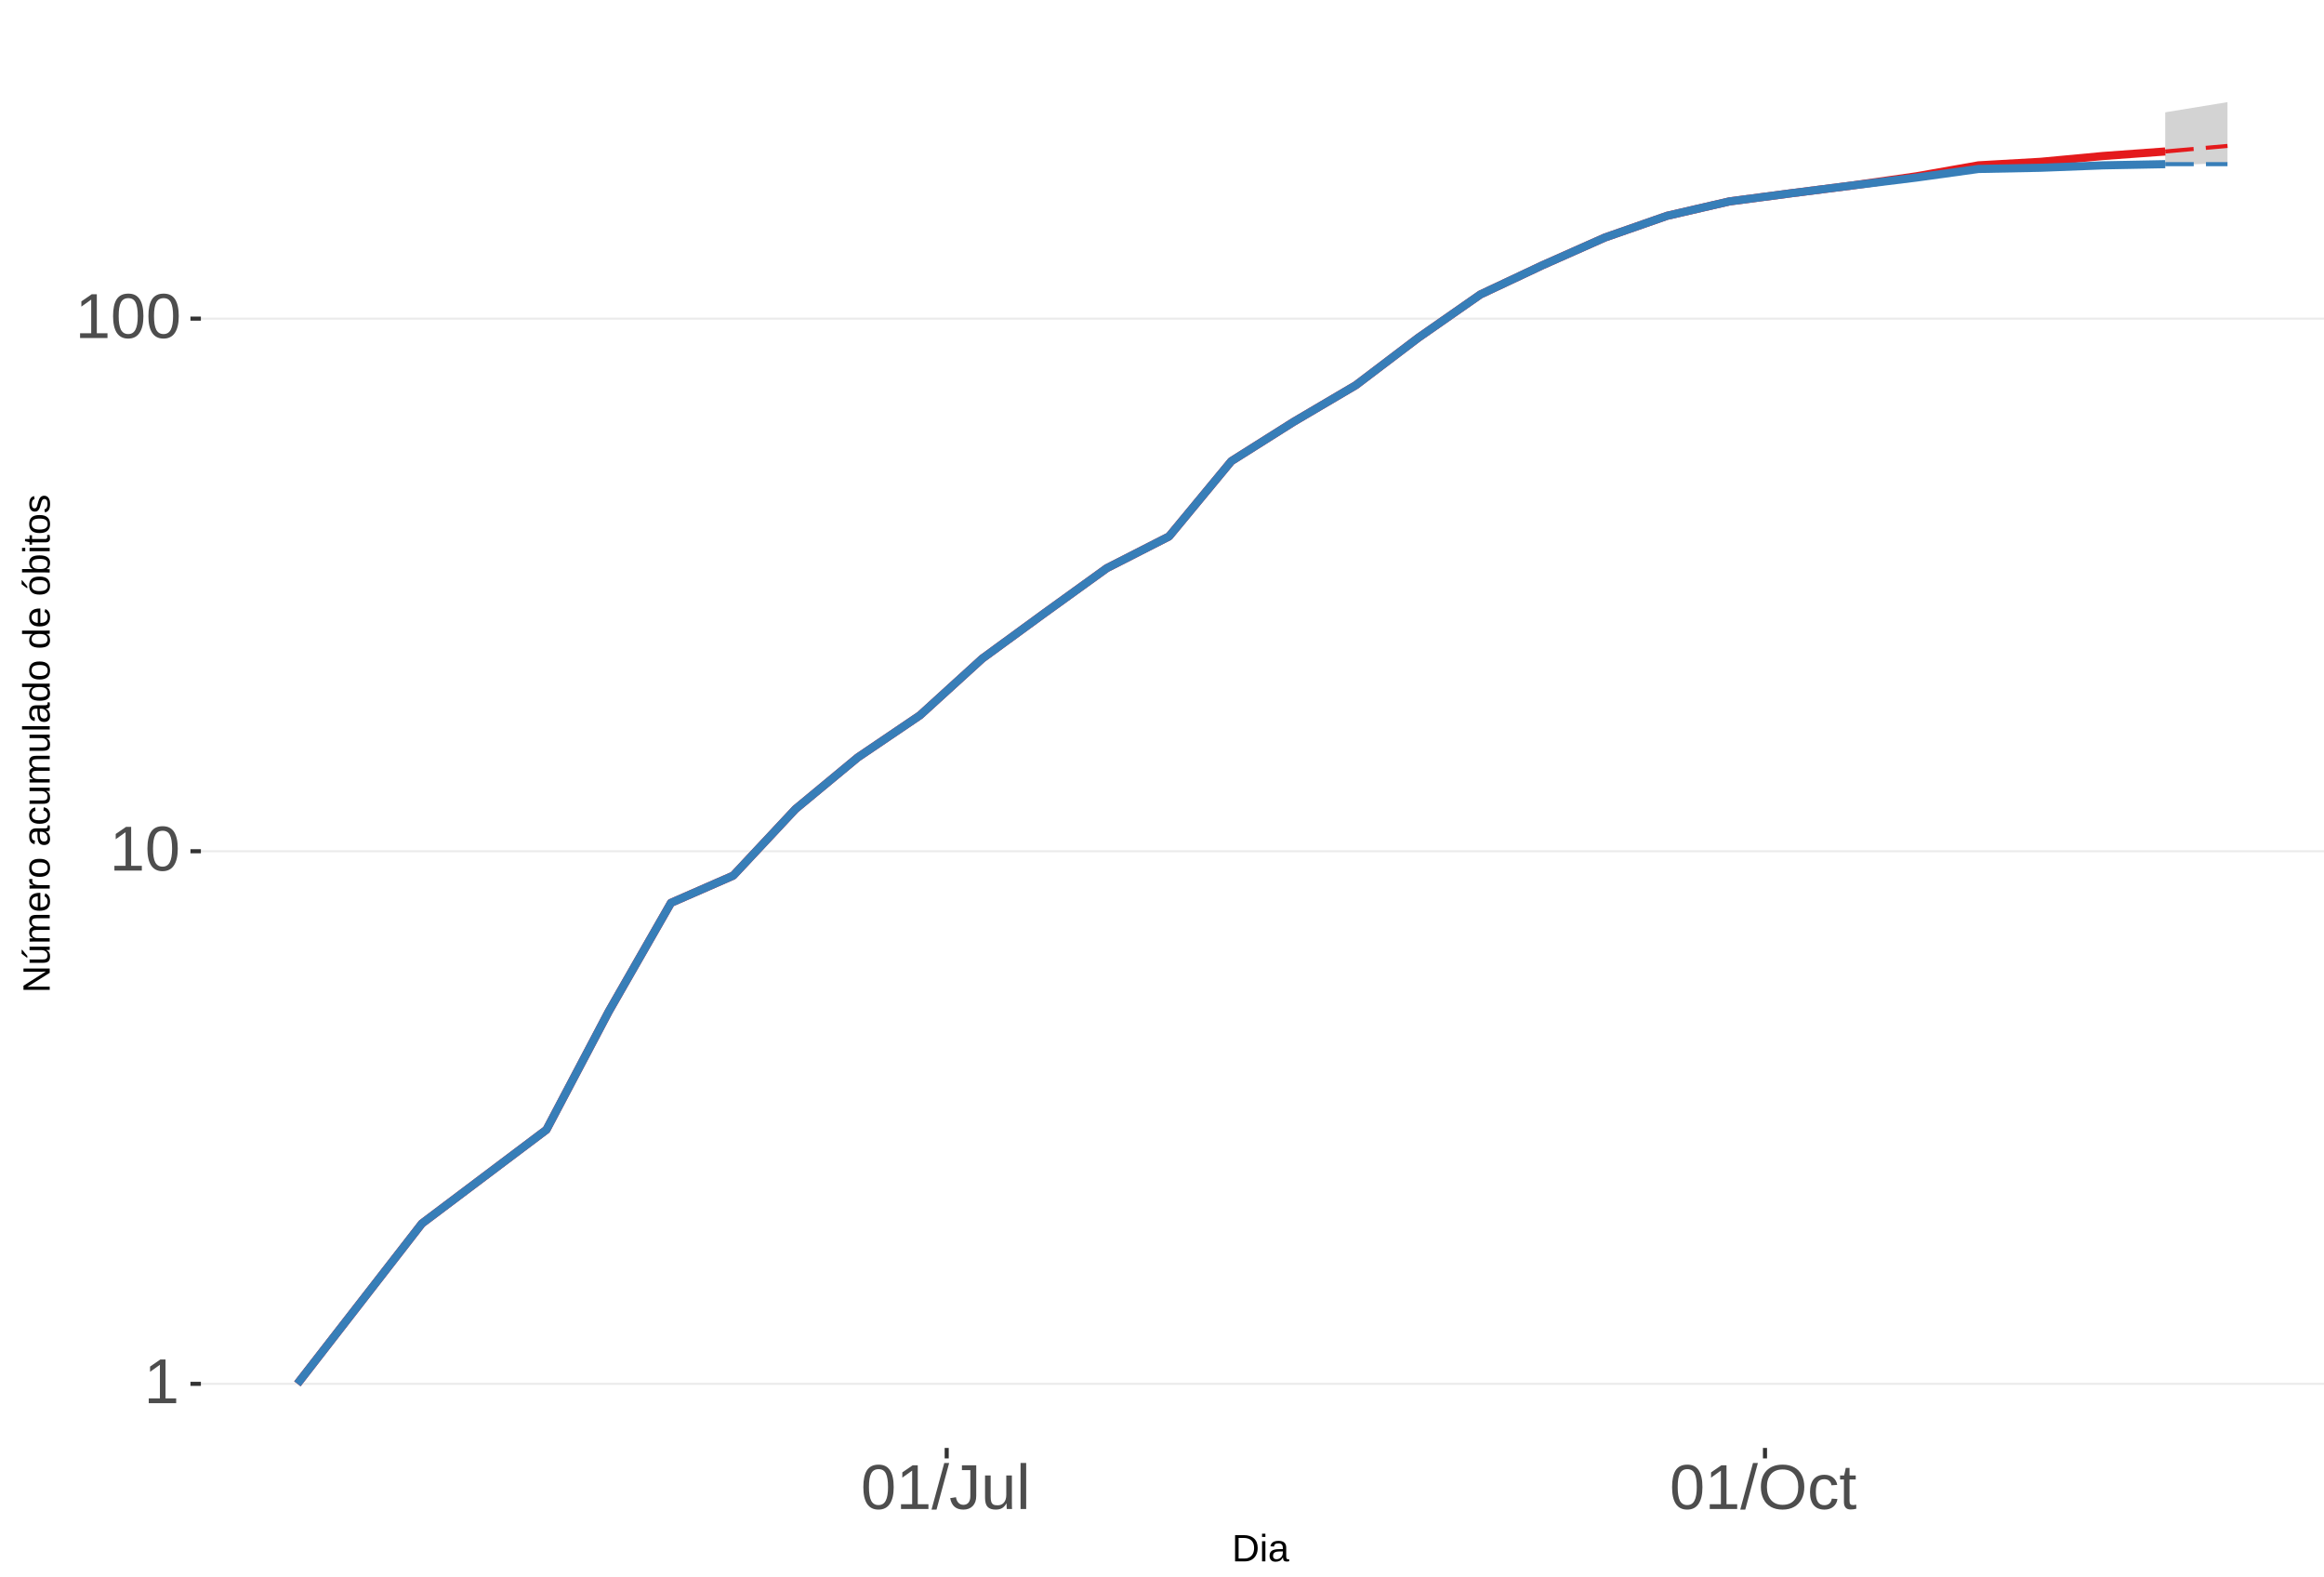
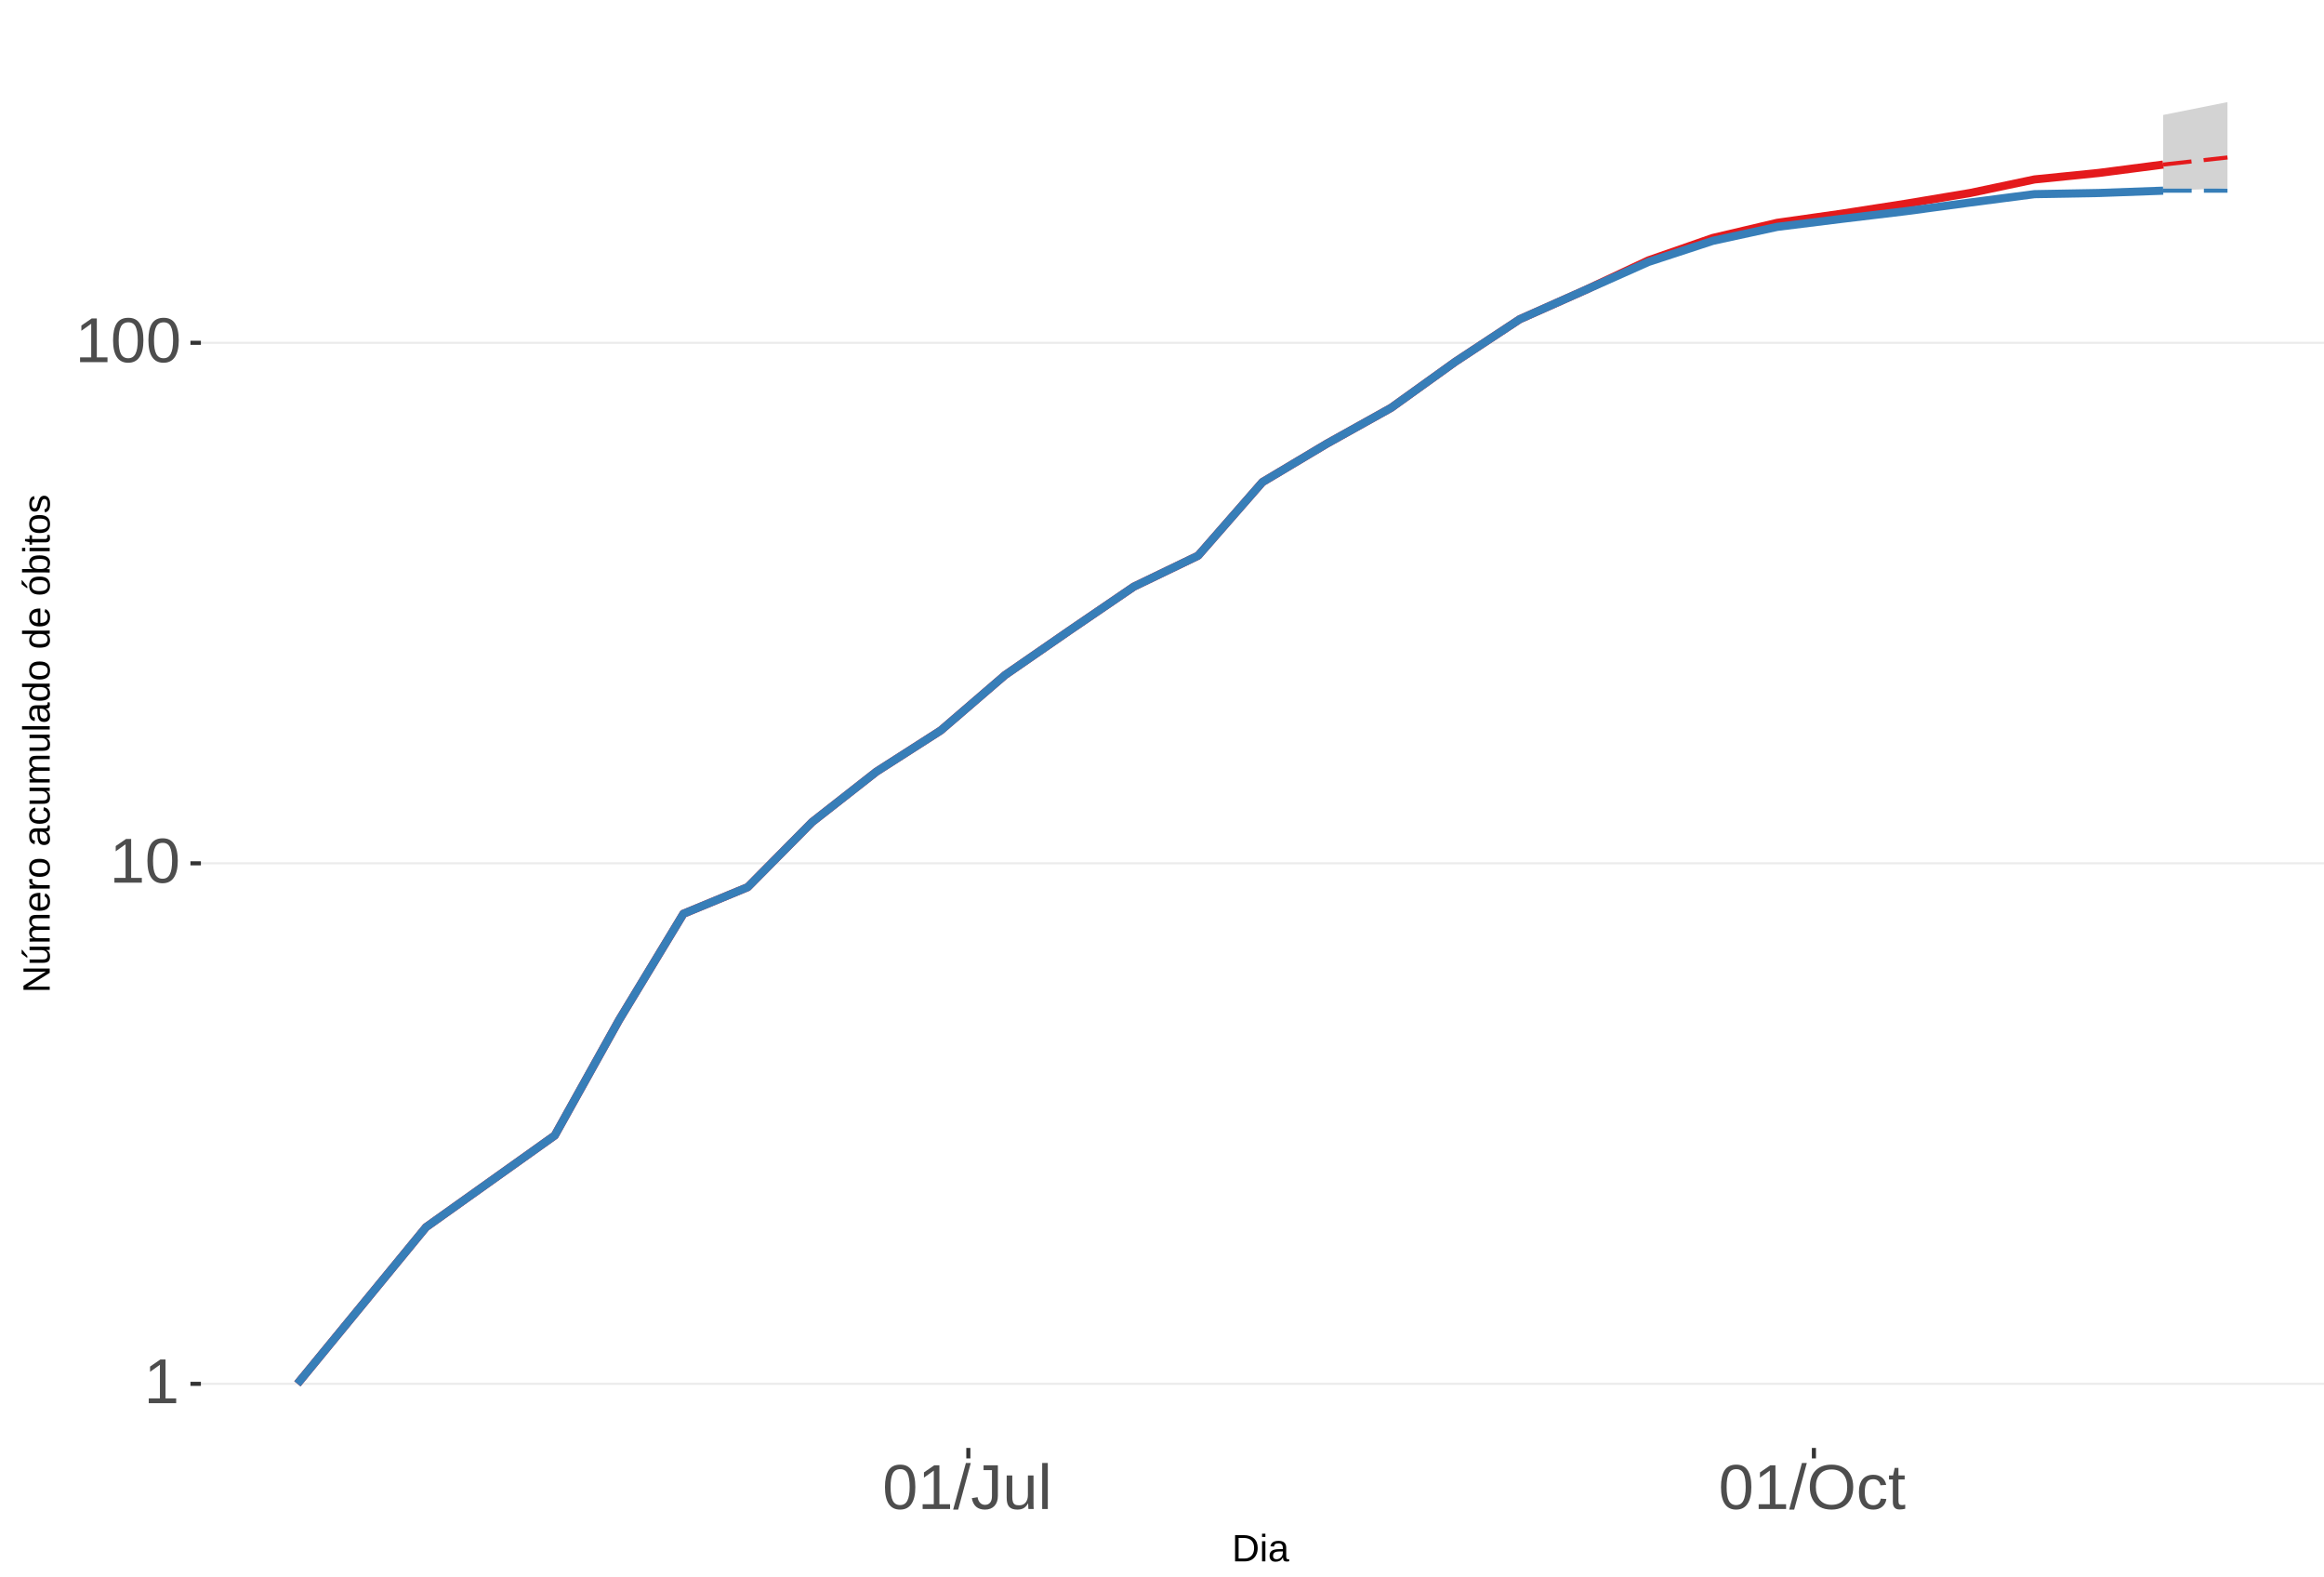
<svg xmlns="http://www.w3.org/2000/svg" xmlns:xlink="http://www.w3.org/1999/xlink" width="609pt" height="413pt" viewBox="0 0 609 413" version="1.1">
  <defs>
    <g>
      <symbol overflow="visible" id="glyph0-0">
        <path style="stroke:none;" d="M 1.672 -11.453 L 10.812 -11.453 L 10.812 0 L 1.672 0 Z M 2.281 -10.844 L 2.281 -0.625 L 10.203 -0.625 L 10.203 -10.844 Z M 2.281 -10.844 " />
      </symbol>
      <symbol overflow="visible" id="glyph0-1">
        <path style="stroke:none;" d="M 1.266 0 L 1.266 -1.25 L 4.188 -1.25 L 4.188 -10.062 L 1.609 -8.219 L 1.609 -9.594 L 4.312 -11.453 L 5.656 -11.453 L 5.656 -1.25 L 8.453 -1.25 L 8.453 0 Z M 1.266 0 " />
      </symbol>
      <symbol overflow="visible" id="glyph0-2">
        <path style="stroke:none;" d="M 8.609 -5.734 C 8.609 -3.816 8.27 -2.352 7.594 -1.344 C 6.926 -0.344 5.93 0.156 4.609 0.156 C 3.297 0.156 2.305 -0.344 1.641 -1.344 C 0.984 -2.344 0.656 -3.805 0.656 -5.734 C 0.656 -7.703 0.973 -9.176 1.609 -10.156 C 2.254 -11.133 3.27 -11.625 4.656 -11.625 C 6.008 -11.625 7.004 -11.129 7.641 -10.141 C 8.285 -9.148 8.609 -7.68 8.609 -5.734 Z M 7.125 -5.734 C 7.125 -7.391 6.93 -8.586 6.547 -9.328 C 6.172 -10.066 5.539 -10.438 4.656 -10.438 C 3.758 -10.438 3.113 -10.07 2.719 -9.344 C 2.32 -8.613 2.125 -7.41 2.125 -5.734 C 2.125 -4.109 2.32 -2.914 2.719 -2.156 C 3.125 -1.406 3.758 -1.031 4.625 -1.031 C 5.488 -1.031 6.117 -1.414 6.516 -2.188 C 6.922 -2.957 7.125 -4.141 7.125 -5.734 Z M 7.125 -5.734 " />
      </symbol>
      <symbol overflow="visible" id="glyph0-3">
        <path style="stroke:none;" d="M 0 0.156 L 3.344 -12.062 L 4.625 -12.062 L 1.312 0.156 Z M 0 0.156 " />
      </symbol>
      <symbol overflow="visible" id="glyph0-4">
        <path style="stroke:none;" d="M 3.719 0.156 C 1.781 0.156 0.629 -0.844 0.266 -2.844 L 1.781 -3.094 C 1.875 -2.469 2.094 -1.977 2.438 -1.625 C 2.781 -1.27 3.207 -1.094 3.719 -1.094 C 4.289 -1.094 4.738 -1.285 5.062 -1.672 C 5.383 -2.066 5.547 -2.641 5.547 -3.391 L 5.547 -10.188 L 3.344 -10.188 L 3.344 -11.453 L 7.094 -11.453 L 7.094 -3.422 C 7.094 -2.305 6.789 -1.43 6.188 -0.797 C 5.582 -0.16 4.758 0.156 3.719 0.156 Z M 3.719 0.156 " />
      </symbol>
      <symbol overflow="visible" id="glyph0-5">
        <path style="stroke:none;" d="M 2.547 -8.797 L 2.547 -3.219 C 2.547 -2.633 2.602 -2.18 2.719 -1.859 C 2.832 -1.547 3.016 -1.316 3.266 -1.172 C 3.516 -1.035 3.883 -0.969 4.375 -0.969 C 5.07 -0.969 5.625 -1.207 6.031 -1.688 C 6.438 -2.176 6.641 -2.848 6.641 -3.703 L 6.641 -8.797 L 8.109 -8.797 L 8.109 -1.875 C 8.109 -0.852 8.125 -0.227 8.156 0 L 6.781 0 C 6.77 -0.031 6.758 -0.102 6.75 -0.219 C 6.75 -0.344 6.742 -0.477 6.734 -0.625 C 6.723 -0.781 6.711 -1.07 6.703 -1.5 L 6.688 -1.5 C 6.352 -0.895 5.961 -0.469 5.516 -0.219 C 5.078 0.031 4.531 0.156 3.875 0.156 C 2.906 0.156 2.195 -0.082 1.75 -0.562 C 1.301 -1.039 1.078 -1.832 1.078 -2.938 L 1.078 -8.797 Z M 2.547 -8.797 " />
      </symbol>
      <symbol overflow="visible" id="glyph0-6">
        <path style="stroke:none;" d="M 1.125 0 L 1.125 -12.062 L 2.594 -12.062 L 2.594 0 Z M 1.125 0 " />
      </symbol>
      <symbol overflow="visible" id="glyph0-7">
        <path style="stroke:none;" d="M 12.156 -5.781 C 12.156 -4.582 11.926 -3.531 11.469 -2.625 C 11.008 -1.727 10.352 -1.039 9.5 -0.562 C 8.645 -0.082 7.633 0.156 6.469 0.156 C 5.289 0.156 4.273 -0.078 3.422 -0.547 C 2.566 -1.023 1.91 -1.719 1.453 -2.625 C 1.004 -3.531 0.781 -4.582 0.781 -5.781 C 0.781 -7.613 1.281 -9.047 2.281 -10.078 C 3.289 -11.109 4.691 -11.625 6.484 -11.625 C 7.648 -11.625 8.66 -11.391 9.516 -10.922 C 10.367 -10.461 11.02 -9.789 11.469 -8.906 C 11.926 -8.031 12.156 -6.988 12.156 -5.781 Z M 10.578 -5.781 C 10.578 -7.207 10.219 -8.328 9.5 -9.141 C 8.789 -9.953 7.785 -10.359 6.484 -10.359 C 5.172 -10.359 4.156 -9.957 3.438 -9.156 C 2.719 -8.352 2.359 -7.227 2.359 -5.781 C 2.359 -4.344 2.719 -3.203 3.438 -2.359 C 4.164 -1.516 5.176 -1.094 6.469 -1.094 C 7.789 -1.094 8.805 -1.5 9.516 -2.312 C 10.223 -3.133 10.578 -4.289 10.578 -5.781 Z M 10.578 -5.781 " />
      </symbol>
      <symbol overflow="visible" id="glyph0-8">
        <path style="stroke:none;" d="M 2.234 -4.438 C 2.234 -3.27 2.414 -2.406 2.781 -1.844 C 3.156 -1.281 3.711 -1 4.453 -1 C 4.973 -1 5.406 -1.141 5.75 -1.422 C 6.102 -1.703 6.32 -2.133 6.406 -2.719 L 7.891 -2.625 C 7.773 -1.77 7.41 -1.094 6.797 -0.594 C 6.191 -0.094 5.426 0.156 4.5 0.156 C 3.27 0.156 2.328 -0.227 1.672 -1 C 1.023 -1.781 0.703 -2.914 0.703 -4.406 C 0.703 -5.883 1.023 -7.016 1.672 -7.797 C 2.328 -8.578 3.266 -8.969 4.484 -8.969 C 5.379 -8.969 6.125 -8.734 6.719 -8.266 C 7.312 -7.797 7.688 -7.148 7.844 -6.328 L 6.328 -6.219 C 6.254 -6.707 6.062 -7.094 5.75 -7.375 C 5.445 -7.664 5.008 -7.812 4.438 -7.812 C 3.664 -7.812 3.102 -7.551 2.75 -7.031 C 2.406 -6.52 2.234 -5.656 2.234 -4.438 Z M 2.234 -4.438 " />
      </symbol>
      <symbol overflow="visible" id="glyph0-9">
        <path style="stroke:none;" d="M 4.5 -0.062 C 4.02 0.062 3.531 0.125 3.031 0.125 C 1.852 0.125 1.266 -0.535 1.266 -1.859 L 1.266 -7.734 L 0.25 -7.734 L 0.25 -8.797 L 1.328 -8.797 L 1.75 -10.766 L 2.734 -10.766 L 2.734 -8.797 L 4.359 -8.797 L 4.359 -7.734 L 2.734 -7.734 L 2.734 -2.172 C 2.734 -1.754 2.801 -1.457 2.938 -1.281 C 3.07 -1.113 3.312 -1.031 3.656 -1.031 C 3.852 -1.031 4.133 -1.066 4.5 -1.141 Z M 4.5 -0.062 " />
      </symbol>
      <symbol overflow="visible" id="glyph1-0">
        <path style="stroke:none;" d="M 1 -6.875 L 6.5 -6.875 L 6.5 0 L 1 0 Z M 1.375 -6.516 L 1.375 -0.375 L 6.125 -0.375 L 6.125 -6.516 Z M 1.375 -6.516 " />
      </symbol>
      <symbol overflow="visible" id="glyph1-1">
        <path style="stroke:none;" d="M 6.75 -3.516 C 6.75 -2.805 6.609 -2.18 6.328 -1.641 C 6.047 -1.109 5.648 -0.703 5.141 -0.422 C 4.641 -0.141 4.055 0 3.391 0 L 0.828 0 L 0.828 -6.875 L 3.094 -6.875 C 4.258 -6.875 5.16 -6.582 5.797 -6 C 6.43 -5.414 6.75 -4.586 6.75 -3.516 Z M 5.812 -3.516 C 5.812 -4.367 5.578 -5.02 5.109 -5.469 C 4.641 -5.914 3.961 -6.141 3.078 -6.141 L 1.75 -6.141 L 1.75 -0.75 L 3.281 -0.75 C 3.789 -0.75 4.234 -0.859 4.609 -1.078 C 4.992 -1.297 5.289 -1.613 5.5 -2.031 C 5.707 -2.445 5.812 -2.941 5.812 -3.516 Z M 5.812 -3.516 " />
      </symbol>
      <symbol overflow="visible" id="glyph1-2">
        <path style="stroke:none;" d="M 0.672 -6.406 L 0.672 -7.25 L 1.547 -7.25 L 1.547 -6.406 Z M 0.672 0 L 0.672 -5.281 L 1.547 -5.281 L 1.547 0 Z M 0.672 0 " />
      </symbol>
      <symbol overflow="visible" id="glyph1-3">
        <path style="stroke:none;" d="M 2.016 0.094 C 1.484 0.094 1.082 -0.047 0.812 -0.328 C 0.551 -0.609 0.422 -0.988 0.422 -1.469 C 0.422 -2.02 0.598 -2.441 0.953 -2.734 C 1.316 -3.023 1.898 -3.18 2.703 -3.203 L 3.891 -3.219 L 3.891 -3.516 C 3.891 -3.941 3.797 -4.25 3.609 -4.438 C 3.43 -4.625 3.148 -4.719 2.766 -4.719 C 2.367 -4.719 2.078 -4.648 1.891 -4.516 C 1.711 -4.379 1.609 -4.164 1.578 -3.875 L 0.656 -3.953 C 0.812 -4.898 1.52 -5.375 2.781 -5.375 C 3.445 -5.375 3.945 -5.223 4.281 -4.922 C 4.613 -4.617 4.781 -4.18 4.781 -3.609 L 4.781 -1.328 C 4.781 -1.066 4.812 -0.867 4.875 -0.734 C 4.945 -0.609 5.082 -0.547 5.281 -0.547 C 5.363 -0.547 5.457 -0.555 5.562 -0.578 L 5.562 -0.031 C 5.344 0.02 5.117 0.047 4.891 0.047 C 4.555 0.047 4.316 -0.035 4.172 -0.203 C 4.023 -0.379 3.941 -0.648 3.922 -1.016 L 3.891 -1.016 C 3.672 -0.609 3.41 -0.32 3.109 -0.156 C 2.805 0.008 2.441 0.094 2.016 0.094 Z M 2.219 -0.562 C 2.539 -0.562 2.828 -0.633 3.078 -0.781 C 3.328 -0.926 3.523 -1.125 3.672 -1.375 C 3.816 -1.633 3.891 -1.898 3.891 -2.172 L 3.891 -2.609 L 2.938 -2.594 C 2.52 -2.582 2.203 -2.535 1.984 -2.453 C 1.773 -2.379 1.613 -2.258 1.5 -2.094 C 1.383 -1.938 1.328 -1.723 1.328 -1.453 C 1.328 -1.172 1.406 -0.953 1.562 -0.797 C 1.719 -0.641 1.938 -0.562 2.219 -0.562 Z M 2.219 -0.562 " />
      </symbol>
      <symbol overflow="visible" id="glyph2-0">
        <path style="stroke:none;" d="M -6.875 -1 L -6.875 -6.5 L 0 -6.5 L 0 -1 Z M -6.516 -1.375 L -0.375 -1.375 L -0.375 -6.125 L -6.516 -6.125 Z M -6.516 -1.375 " />
      </symbol>
      <symbol overflow="visible" id="glyph2-1">
        <path style="stroke:none;" d="M 0 -5.281 L -5.859 -1.609 L -5.391 -1.625 L -4.578 -1.656 L 0 -1.656 L 0 -0.828 L -6.875 -0.828 L -6.875 -1.906 L -0.984 -5.625 C -1.617 -5.582 -2.082 -5.562 -2.375 -5.562 L -6.875 -5.562 L -6.875 -6.406 L 0 -6.406 Z M 0 -5.281 " />
      </symbol>
      <symbol overflow="visible" id="glyph2-2">
        <path style="stroke:none;" d="M -5.281 -1.562 L -1.938 -1.562 C -1.582 -1.562 -1.305 -1.594 -1.109 -1.656 C -0.922 -1.727 -0.785 -1.836 -0.703 -1.984 C -0.617 -2.141 -0.578 -2.363 -0.578 -2.656 C -0.578 -3.07 -0.723 -3.398 -1.016 -3.641 C -1.305 -3.891 -1.707 -4.016 -2.219 -4.016 L -5.281 -4.016 L -5.281 -4.906 L -1.125 -4.906 C -0.508 -4.906 -0.133 -4.91 0 -4.922 L 0 -4.094 C -0.02 -4.094 -0.062 -4.086 -0.125 -4.078 C -0.195 -4.078 -0.281 -4.07 -0.375 -4.062 C -0.469 -4.062 -0.645 -4.062 -0.906 -4.062 L -0.906 -4.047 C -0.539 -3.848 -0.281 -3.613 -0.125 -3.344 C 0.02 -3.082 0.094 -2.754 0.094 -2.359 C 0.094 -1.773 -0.047 -1.348 -0.328 -1.078 C -0.617 -0.816 -1.098 -0.688 -1.766 -0.688 L -5.281 -0.688 Z M -5.859 -2.031 L -5.969 -2.031 L -7.359 -3.078 L -7.359 -4.094 L -7.219 -4.094 L -5.859 -2.484 Z M -5.859 -2.031 " />
      </symbol>
      <symbol overflow="visible" id="glyph2-3">
        <path style="stroke:none;" d="M 0 -3.75 L -3.344 -3.75 C -3.852 -3.75 -4.207 -3.676 -4.406 -3.531 C -4.602 -3.395 -4.703 -3.145 -4.703 -2.781 C -4.703 -2.406 -4.555 -2.109 -4.266 -1.891 C -3.984 -1.672 -3.582 -1.562 -3.062 -1.562 L 0 -1.562 L 0 -0.688 L -4.156 -0.688 C -4.77 -0.688 -5.145 -0.68 -5.281 -0.672 L -5.281 -1.5 C -5.27 -1.5 -5.227 -1.5 -5.156 -1.5 C -5.082 -1.508 -5 -1.516 -4.906 -1.516 C -4.812 -1.523 -4.633 -1.531 -4.375 -1.531 L -4.375 -1.547 C -4.75 -1.734 -5.008 -1.945 -5.156 -2.188 C -5.301 -2.438 -5.375 -2.738 -5.375 -3.094 C -5.375 -3.488 -5.297 -3.801 -5.141 -4.031 C -4.984 -4.27 -4.727 -4.438 -4.375 -4.531 L -4.375 -4.547 C -4.727 -4.723 -4.984 -4.941 -5.141 -5.203 C -5.297 -5.461 -5.375 -5.773 -5.375 -6.141 C -5.375 -6.672 -5.227 -7.055 -4.938 -7.297 C -4.656 -7.547 -4.18 -7.672 -3.516 -7.672 L 0 -7.672 L 0 -6.797 L -3.344 -6.797 C -3.852 -6.797 -4.207 -6.723 -4.406 -6.578 C -4.602 -6.441 -4.703 -6.191 -4.703 -5.828 C -4.703 -5.453 -4.555 -5.156 -4.266 -4.938 C -3.984 -4.727 -3.582 -4.625 -3.062 -4.625 L 0 -4.625 Z M 0 -3.75 " />
      </symbol>
      <symbol overflow="visible" id="glyph2-4">
        <path style="stroke:none;" d="M -2.453 -1.344 C -1.848 -1.344 -1.379 -1.469 -1.047 -1.719 C -0.723 -1.969 -0.562 -2.336 -0.562 -2.828 C -0.562 -3.203 -0.633 -3.504 -0.781 -3.734 C -0.938 -3.961 -1.133 -4.117 -1.375 -4.203 L -1.156 -4.969 C -0.32 -4.656 0.094 -3.941 0.094 -2.828 C 0.094 -2.047 -0.133 -1.445 -0.594 -1.031 C -1.062 -0.625 -1.754 -0.422 -2.672 -0.422 C -3.547 -0.422 -4.211 -0.625 -4.672 -1.031 C -5.141 -1.445 -5.375 -2.031 -5.375 -2.781 C -5.375 -4.344 -4.441 -5.125 -2.578 -5.125 L -2.453 -5.125 Z M -3.125 -4.203 C -3.688 -4.16 -4.094 -4.02 -4.344 -3.781 C -4.602 -3.551 -4.734 -3.219 -4.734 -2.781 C -4.734 -2.352 -4.586 -2.016 -4.297 -1.766 C -4.016 -1.516 -3.625 -1.379 -3.125 -1.359 Z M -3.125 -4.203 " />
      </symbol>
      <symbol overflow="visible" id="glyph2-5">
        <path style="stroke:none;" d="M 0 -0.688 L -4.047 -0.688 C -4.422 -0.688 -4.832 -0.68 -5.281 -0.672 L -5.281 -1.5 C -4.688 -1.52 -4.328 -1.531 -4.203 -1.531 L -4.203 -1.547 C -4.66 -1.691 -4.969 -1.852 -5.125 -2.031 C -5.289 -2.219 -5.375 -2.477 -5.375 -2.812 C -5.375 -2.926 -5.359 -3.047 -5.328 -3.172 L -4.531 -3.172 C -4.562 -3.047 -4.578 -2.891 -4.578 -2.703 C -4.578 -2.336 -4.422 -2.055 -4.109 -1.859 C -3.797 -1.672 -3.344 -1.578 -2.75 -1.578 L 0 -1.578 Z M 0 -0.688 " />
      </symbol>
      <symbol overflow="visible" id="glyph2-6">
        <path style="stroke:none;" d="M -2.641 -5.141 C -1.723 -5.141 -1.035 -4.938 -0.578 -4.531 C -0.129 -4.125 0.094 -3.535 0.094 -2.766 C 0.094 -1.992 -0.141 -1.41 -0.609 -1.016 C -1.078 -0.617 -1.754 -0.422 -2.641 -0.422 C -4.461 -0.422 -5.375 -1.207 -5.375 -2.781 C -5.375 -3.594 -5.148 -4.188 -4.703 -4.562 C -4.266 -4.945 -3.578 -5.141 -2.641 -5.141 Z M -2.641 -4.219 C -3.367 -4.219 -3.898 -4.109 -4.234 -3.891 C -4.566 -3.672 -4.734 -3.305 -4.734 -2.797 C -4.734 -2.285 -4.562 -1.914 -4.219 -1.688 C -3.883 -1.457 -3.359 -1.344 -2.641 -1.344 C -1.953 -1.344 -1.43 -1.453 -1.078 -1.672 C -0.723 -1.898 -0.547 -2.258 -0.547 -2.75 C -0.547 -3.281 -0.711 -3.656 -1.047 -3.875 C -1.391 -4.102 -1.922 -4.219 -2.641 -4.219 Z M -2.641 -4.219 " />
      </symbol>
      <symbol overflow="visible" id="glyph2-7">
        <path style="stroke:none;" d="" />
      </symbol>
      <symbol overflow="visible" id="glyph2-8">
        <path style="stroke:none;" d="M 0.094 -2.016 C 0.094 -1.484 -0.047 -1.082 -0.328 -0.812 C -0.609 -0.551 -0.988 -0.422 -1.469 -0.422 C -2.02 -0.422 -2.441 -0.598 -2.734 -0.953 C -3.023 -1.316 -3.18 -1.898 -3.203 -2.703 L -3.219 -3.891 L -3.516 -3.891 C -3.941 -3.891 -4.25 -3.797 -4.438 -3.609 C -4.625 -3.43 -4.719 -3.148 -4.719 -2.766 C -4.719 -2.367 -4.648 -2.078 -4.516 -1.891 C -4.379 -1.711 -4.164 -1.609 -3.875 -1.578 L -3.953 -0.656 C -4.898 -0.812 -5.375 -1.52 -5.375 -2.781 C -5.375 -3.445 -5.223 -3.945 -4.922 -4.281 C -4.617 -4.613 -4.18 -4.781 -3.609 -4.781 L -1.328 -4.781 C -1.066 -4.781 -0.867 -4.812 -0.734 -4.875 C -0.609 -4.945 -0.547 -5.082 -0.547 -5.281 C -0.547 -5.363 -0.555 -5.457 -0.578 -5.562 L -0.031 -5.562 C 0.02 -5.344 0.047 -5.117 0.047 -4.891 C 0.047 -4.555 -0.035 -4.316 -0.203 -4.172 C -0.379 -4.023 -0.648 -3.941 -1.016 -3.922 L -1.016 -3.891 C -0.609 -3.672 -0.32 -3.41 -0.156 -3.109 C 0.008 -2.805 0.094 -2.441 0.094 -2.016 Z M -0.562 -2.219 C -0.562 -2.539 -0.633 -2.828 -0.781 -3.078 C -0.926 -3.328 -1.125 -3.523 -1.375 -3.672 C -1.633 -3.816 -1.898 -3.891 -2.172 -3.891 L -2.609 -3.891 L -2.594 -2.938 C -2.582 -2.52 -2.535 -2.203 -2.453 -1.984 C -2.379 -1.773 -2.258 -1.613 -2.094 -1.5 C -1.938 -1.383 -1.723 -1.328 -1.453 -1.328 C -1.172 -1.328 -0.953 -1.406 -0.797 -1.562 C -0.641 -1.719 -0.562 -1.938 -0.562 -2.219 Z M -0.562 -2.219 " />
      </symbol>
      <symbol overflow="visible" id="glyph2-9">
        <path style="stroke:none;" d="M -2.672 -1.344 C -1.961 -1.344 -1.438 -1.453 -1.094 -1.672 C -0.758 -1.891 -0.594 -2.223 -0.594 -2.672 C -0.594 -2.984 -0.676 -3.242 -0.844 -3.453 C -1.02 -3.672 -1.281 -3.801 -1.625 -3.844 L -1.578 -4.734 C -1.066 -4.672 -0.66 -4.457 -0.359 -4.094 C -0.055 -3.727 0.094 -3.266 0.094 -2.703 C 0.094 -1.961 -0.133 -1.395 -0.594 -1 C -1.062 -0.613 -1.742 -0.422 -2.641 -0.422 C -3.535 -0.422 -4.211 -0.613 -4.672 -1 C -5.141 -1.395 -5.375 -1.957 -5.375 -2.688 C -5.375 -3.227 -5.234 -3.676 -4.953 -4.031 C -4.68 -4.395 -4.297 -4.617 -3.797 -4.703 L -3.734 -3.797 C -4.023 -3.754 -4.254 -3.641 -4.422 -3.453 C -4.598 -3.266 -4.688 -3.004 -4.688 -2.672 C -4.688 -2.203 -4.531 -1.863 -4.219 -1.656 C -3.914 -1.445 -3.398 -1.344 -2.672 -1.344 Z M -2.672 -1.344 " />
      </symbol>
      <symbol overflow="visible" id="glyph2-10">
        <path style="stroke:none;" d="M -5.281 -1.531 L -1.938 -1.531 C -1.582 -1.531 -1.305 -1.562 -1.109 -1.625 C -0.922 -1.695 -0.785 -1.805 -0.703 -1.953 C -0.617 -2.109 -0.578 -2.332 -0.578 -2.625 C -0.578 -3.039 -0.723 -3.367 -1.016 -3.609 C -1.305 -3.859 -1.707 -3.984 -2.219 -3.984 L -5.281 -3.984 L -5.281 -4.875 L -1.125 -4.875 C -0.508 -4.875 -0.133 -4.879 0 -4.891 L 0 -4.062 C -0.02 -4.062 -0.062 -4.055 -0.125 -4.047 C -0.195 -4.047 -0.281 -4.039 -0.375 -4.031 C -0.469 -4.031 -0.645 -4.031 -0.906 -4.031 L -0.906 -4.016 C -0.539 -3.816 -0.281 -3.582 -0.125 -3.312 C 0.02 -3.051 0.094 -2.723 0.094 -2.328 C 0.094 -1.742 -0.047 -1.316 -0.328 -1.047 C -0.617 -0.785 -1.098 -0.656 -1.766 -0.656 L -5.281 -0.656 Z M -5.281 -1.531 " />
      </symbol>
      <symbol overflow="visible" id="glyph2-11">
        <path style="stroke:none;" d="M 0 -0.672 L -7.25 -0.672 L -7.25 -1.547 L 0 -1.547 Z M 0 -0.672 " />
      </symbol>
      <symbol overflow="visible" id="glyph2-12">
        <path style="stroke:none;" d="M -0.844 -4.016 C -0.508 -3.848 -0.27 -3.629 -0.125 -3.359 C 0.02 -3.086 0.094 -2.754 0.094 -2.359 C 0.094 -1.691 -0.129 -1.203 -0.578 -0.891 C -1.023 -0.578 -1.707 -0.422 -2.625 -0.422 C -4.457 -0.422 -5.375 -1.066 -5.375 -2.359 C -5.375 -2.766 -5.301 -3.098 -5.156 -3.359 C -5.008 -3.629 -4.781 -3.848 -4.469 -4.016 L -7.25 -4.016 L -7.25 -4.891 L -1.094 -4.891 C -0.539 -4.891 -0.176 -4.898 0 -4.922 L 0 -4.078 C -0.051 -4.066 -0.172 -4.055 -0.359 -4.047 C -0.547 -4.035 -0.707 -4.031 -0.844 -4.031 Z M -2.641 -1.344 C -1.898 -1.344 -1.367 -1.438 -1.047 -1.625 C -0.734 -1.82 -0.578 -2.145 -0.578 -2.594 C -0.578 -3.082 -0.75 -3.441 -1.094 -3.672 C -1.438 -3.898 -1.973 -4.016 -2.703 -4.016 C -3.398 -4.016 -3.91 -3.898 -4.234 -3.672 C -4.566 -3.441 -4.734 -3.082 -4.734 -2.594 C -4.734 -2.156 -4.566 -1.836 -4.234 -1.641 C -3.91 -1.441 -3.379 -1.344 -2.641 -1.344 Z M -2.641 -1.344 " />
      </symbol>
      <symbol overflow="visible" id="glyph2-13">
        <path style="stroke:none;" d="M -2.641 -5.141 C -1.723 -5.141 -1.035 -4.938 -0.578 -4.531 C -0.129 -4.125 0.094 -3.535 0.094 -2.766 C 0.094 -1.992 -0.141 -1.41 -0.609 -1.016 C -1.078 -0.617 -1.754 -0.422 -2.641 -0.422 C -4.461 -0.422 -5.375 -1.207 -5.375 -2.781 C -5.375 -3.594 -5.148 -4.188 -4.703 -4.562 C -4.266 -4.945 -3.578 -5.141 -2.641 -5.141 Z M -2.641 -4.219 C -3.367 -4.219 -3.898 -4.109 -4.234 -3.891 C -4.566 -3.672 -4.734 -3.305 -4.734 -2.797 C -4.734 -2.285 -4.562 -1.914 -4.219 -1.688 C -3.883 -1.457 -3.359 -1.344 -2.641 -1.344 C -1.953 -1.344 -1.43 -1.453 -1.078 -1.672 C -0.723 -1.898 -0.547 -2.258 -0.547 -2.75 C -0.547 -3.281 -0.711 -3.656 -1.047 -3.875 C -1.391 -4.102 -1.922 -4.219 -2.641 -4.219 Z M -5.859 -2.109 L -5.969 -2.109 L -7.359 -3.156 L -7.359 -4.172 L -7.219 -4.172 L -5.859 -2.562 Z M -5.859 -2.109 " />
      </symbol>
      <symbol overflow="visible" id="glyph2-14">
        <path style="stroke:none;" d="M -2.672 -5.141 C -0.828 -5.141 0.094 -4.492 0.094 -3.203 C 0.094 -2.797 0.02 -2.457 -0.125 -2.188 C -0.27 -1.926 -0.504 -1.711 -0.828 -1.547 C -0.723 -1.547 -0.566 -1.535 -0.359 -1.516 C -0.148 -1.504 -0.031 -1.5 0 -1.5 L 0 -0.641 C -0.176 -0.66 -0.539 -0.672 -1.094 -0.672 L -7.25 -0.672 L -7.25 -1.547 L -5.188 -1.547 C -4.969 -1.547 -4.719 -1.539 -4.438 -1.531 L -4.438 -1.547 C -4.77 -1.711 -5.008 -1.93 -5.156 -2.203 C -5.301 -2.473 -5.375 -2.805 -5.375 -3.203 C -5.375 -3.867 -5.148 -4.359 -4.703 -4.672 C -4.254 -4.984 -3.578 -5.141 -2.672 -5.141 Z M -2.641 -4.219 C -3.379 -4.219 -3.906 -4.117 -4.219 -3.922 C -4.539 -3.734 -4.703 -3.414 -4.703 -2.969 C -4.703 -2.477 -4.531 -2.117 -4.188 -1.891 C -3.852 -1.66 -3.316 -1.547 -2.578 -1.547 C -1.891 -1.547 -1.379 -1.656 -1.047 -1.875 C -0.711 -2.102 -0.547 -2.469 -0.547 -2.969 C -0.547 -3.406 -0.707 -3.723 -1.031 -3.922 C -1.363 -4.117 -1.898 -4.219 -2.641 -4.219 Z M -2.641 -4.219 " />
      </symbol>
      <symbol overflow="visible" id="glyph2-15">
        <path style="stroke:none;" d="M -6.406 -0.672 L -7.25 -0.672 L -7.25 -1.547 L -6.406 -1.547 Z M 0 -0.672 L -5.281 -0.672 L -5.281 -1.547 L 0 -1.547 Z M 0 -0.672 " />
      </symbol>
      <symbol overflow="visible" id="glyph2-16">
        <path style="stroke:none;" d="M -0.047 -2.703 C 0.035 -2.41 0.078 -2.113 0.078 -1.812 C 0.078 -1.113 -0.32 -0.766 -1.125 -0.766 L -4.641 -0.766 L -4.641 -0.156 L -5.281 -0.156 L -5.281 -0.797 L -6.469 -1.062 L -6.469 -1.641 L -5.281 -1.641 L -5.281 -2.625 L -4.641 -2.625 L -4.641 -1.641 L -1.312 -1.641 C -1.051 -1.641 -0.867 -1.68 -0.766 -1.766 C -0.672 -1.848 -0.625 -1.992 -0.625 -2.203 C -0.625 -2.316 -0.645 -2.484 -0.688 -2.703 Z M -0.047 -2.703 " />
      </symbol>
      <symbol overflow="visible" id="glyph2-17">
        <path style="stroke:none;" d="M -1.453 -4.641 C -0.961 -4.641 -0.582 -4.453 -0.312 -4.078 C -0.039 -3.703 0.094 -3.176 0.094 -2.5 C 0.094 -1.844 -0.008 -1.332 -0.219 -0.969 C -0.438 -0.613 -0.773 -0.383 -1.234 -0.281 L -1.391 -1.062 C -1.109 -1.133 -0.898 -1.285 -0.766 -1.516 C -0.641 -1.754 -0.578 -2.082 -0.578 -2.5 C -0.578 -2.945 -0.645 -3.27 -0.781 -3.469 C -0.914 -3.676 -1.117 -3.781 -1.391 -3.781 C -1.598 -3.781 -1.766 -3.707 -1.891 -3.562 C -2.023 -3.426 -2.133 -3.195 -2.219 -2.875 L -2.391 -2.25 C -2.516 -1.738 -2.641 -1.375 -2.766 -1.156 C -2.891 -0.945 -3.039 -0.781 -3.219 -0.656 C -3.406 -0.539 -3.629 -0.484 -3.891 -0.484 C -4.367 -0.484 -4.734 -0.656 -4.984 -1 C -5.234 -1.344 -5.359 -1.844 -5.359 -2.5 C -5.359 -3.082 -5.254 -3.547 -5.047 -3.891 C -4.848 -4.234 -4.523 -4.453 -4.078 -4.547 L -3.969 -3.75 C -4.207 -3.707 -4.391 -3.578 -4.516 -3.359 C -4.641 -3.148 -4.703 -2.863 -4.703 -2.5 C -4.703 -2.102 -4.641 -1.812 -4.516 -1.625 C -4.398 -1.438 -4.219 -1.344 -3.969 -1.344 C -3.82 -1.344 -3.695 -1.379 -3.594 -1.453 C -3.5 -1.535 -3.414 -1.648 -3.344 -1.797 C -3.281 -1.953 -3.191 -2.281 -3.078 -2.781 C -2.953 -3.238 -2.836 -3.57 -2.734 -3.781 C -2.641 -3.988 -2.531 -4.148 -2.406 -4.266 C -2.289 -4.379 -2.156 -4.469 -2 -4.531 C -1.844 -4.602 -1.66 -4.641 -1.453 -4.641 Z M -1.453 -4.641 " />
      </symbol>
    </g>
    <clipPath id="clip1">
      <path d="M 52.645 9.961 L 609 9.961 L 609 379.328 L 52.645 379.328 Z M 52.645 9.961 " />
    </clipPath>
    <clipPath id="clip2">
      <path d="M 52.645 362 L 609 362 L 609 363 L 52.645 363 Z M 52.645 362 " />
    </clipPath>
    <clipPath id="clip3">
-       <path d="M 52.645 222 L 609 222 L 609 224 L 52.645 224 Z M 52.645 222 " />
+       <path d="M 52.645 225 L 609 225 L 609 227 L 52.645 227 Z M 52.645 225 " />
    </clipPath>
    <clipPath id="clip4">
-       <path d="M 52.645 83 L 609 83 L 609 84 L 52.645 84 Z M 52.645 83 " />
+       <path d="M 52.645 89 L 609 89 L 609 91 L 52.645 91 Z M 52.645 89 " />
    </clipPath>
  </defs>
  <g id="surface250">
    <rect x="0" y="0" width="609" height="413" style="fill:rgb(100%,100%,100%);fill-opacity:1;stroke:none;" />
    <rect x="0" y="0" width="609" height="413" style="fill:rgb(100%,100%,100%);fill-opacity:1;stroke:none;" />
    <path style="fill:none;stroke-width:1.067;stroke-linecap:round;stroke-linejoin:round;stroke:rgb(100%,100%,100%);stroke-opacity:1;stroke-miterlimit:10;" d="M 0 413 L 609 413 L 609 0 L 0 0 Z M 0 413 " />
    <g clip-path="url(#clip1)" clip-rule="nonzero">
      <path style=" stroke:none;fill-rule:nonzero;fill:rgb(100%,100%,100%);fill-opacity:1;" d="M 52.645 379.328 L 609 379.328 L 609 9.961 L 52.645 9.961 Z M 52.645 379.328 " />
    </g>
    <g clip-path="url(#clip2)" clip-rule="nonzero">
      <path style="fill:none;stroke-width:0.533;stroke-linecap:butt;stroke-linejoin:round;stroke:rgb(92.157%,92.157%,92.157%);stroke-opacity:1;stroke-miterlimit:10;" d="M 52.645 362.539 L 609 362.539 " />
    </g>
    <g clip-path="url(#clip3)" clip-rule="nonzero">
-       <path style="fill:none;stroke-width:0.533;stroke-linecap:butt;stroke-linejoin:round;stroke:rgb(92.157%,92.157%,92.157%);stroke-opacity:1;stroke-miterlimit:10;" d="M 52.645 223.008 L 609 223.008 " />
+       <path style="fill:none;stroke-width:0.533;stroke-linecap:butt;stroke-linejoin:round;stroke:rgb(92.157%,92.157%,92.157%);stroke-opacity:1;stroke-miterlimit:10;" d="M 52.645 226.172 L 609 226.172 " />
    </g>
    <g clip-path="url(#clip4)" clip-rule="nonzero">
-       <path style="fill:none;stroke-width:0.533;stroke-linecap:butt;stroke-linejoin:round;stroke:rgb(92.157%,92.157%,92.157%);stroke-opacity:1;stroke-miterlimit:10;" d="M 52.645 83.477 L 609 83.477 " />
-     </g>
-     <path style=" stroke:none;fill-rule:nonzero;fill:rgb(82.745%,82.745%,82.745%);fill-opacity:1;" d="M 567.395 29.426 L 583.711 26.754 L 583.711 42.699 L 567.395 43.32 Z M 567.395 29.426 " />
-     <path style="fill:none;stroke-width:2.134;stroke-linecap:butt;stroke-linejoin:round;stroke:rgb(89.412%,10.196%,10.98%);stroke-opacity:1;stroke-miterlimit:10;" d="M 77.934 362.539 L 110.566 320.535 L 143.195 295.965 L 159.512 265.012 L 175.828 236.531 L 192.141 229.395 L 208.457 211.961 L 224.773 198.438 L 241.086 187.391 L 257.402 172.535 L 273.719 160.617 L 290.035 148.852 L 306.348 140.535 L 322.664 120.816 L 338.98 110.52 L 355.297 100.91 L 371.609 88.531 L 387.926 77.152 L 404.242 69.473 L 420.559 62.227 L 436.871 56.531 L 453.188 52.766 L 469.504 50.613 L 485.82 48.535 L 502.133 46.199 L 518.449 43.32 L 534.766 42.391 L 551.082 40.871 L 567.395 39.684 " />
-     <path style="fill:none;stroke-width:1.067;stroke-linecap:butt;stroke-linejoin:round;stroke:rgb(89.412%,10.196%,10.98%);stroke-opacity:1;stroke-dasharray:7.469,3.201;stroke-miterlimit:10;" d="M 567.395 39.684 L 583.711 38.23 " />
-     <path style="fill:none;stroke-width:2.134;stroke-linecap:butt;stroke-linejoin:round;stroke:rgb(21.569%,49.412%,72.157%);stroke-opacity:1;stroke-miterlimit:10;" d="M 77.934 362.539 L 110.566 320.535 L 143.195 295.965 L 159.512 265.012 L 175.828 236.531 L 192.141 229.395 L 208.457 211.961 L 224.773 198.438 L 241.086 187.391 L 257.402 172.535 L 273.719 160.617 L 290.035 148.852 L 306.348 140.535 L 322.664 120.816 L 338.98 110.52 L 355.297 100.91 L 371.609 88.531 L 387.926 77.152 L 404.242 69.473 L 420.559 62.227 L 436.871 56.531 L 453.188 52.766 L 469.504 50.613 L 485.82 48.535 L 502.133 46.527 L 518.449 44.266 L 534.766 43.949 L 551.082 43.32 L 567.395 43.008 " />
-     <path style="fill:none;stroke-width:1.067;stroke-linecap:butt;stroke-linejoin:round;stroke:rgb(21.569%,49.412%,72.157%);stroke-opacity:1;stroke-dasharray:7.469,3.201;stroke-miterlimit:10;" d="M 567.395 43.008 L 583.711 43.008 " />
+       <path style="fill:none;stroke-width:0.533;stroke-linecap:butt;stroke-linejoin:round;stroke:rgb(92.157%,92.157%,92.157%);stroke-opacity:1;stroke-miterlimit:10;" d="M 52.645 89.809 L 609 89.809 " />
+     </g>
+     <path style=" stroke:none;fill-rule:nonzero;fill:rgb(82.745%,82.745%,82.745%);fill-opacity:1;" d="M 566.852 30.113 L 583.711 26.754 L 583.711 49.352 L 566.852 49.953 Z M 566.852 30.113 " />
+     <path style="fill:none;stroke-width:2.134;stroke-linecap:butt;stroke-linejoin:round;stroke:rgb(89.412%,10.196%,10.98%);stroke-opacity:1;stroke-miterlimit:10;" d="M 77.934 362.539 L 111.652 321.488 L 145.371 297.477 L 162.23 267.223 L 179.09 239.387 L 195.949 232.414 L 212.809 215.375 L 229.668 202.16 L 246.527 191.363 L 263.387 176.848 L 280.246 165.195 L 297.105 153.699 L 313.965 145.574 L 330.824 126.301 L 347.684 116.238 L 364.543 106.844 L 381.398 94.746 L 398.258 83.625 L 415.117 76.121 L 431.977 68.211 L 448.836 62.344 L 465.695 58.383 L 482.555 55.992 L 499.414 53.375 L 516.273 50.562 L 533.133 47.008 L 549.992 45.305 L 566.852 43.113 " />
+     <path style="fill:none;stroke-width:1.067;stroke-linecap:butt;stroke-linejoin:round;stroke:rgb(89.412%,10.196%,10.98%);stroke-opacity:1;stroke-dasharray:7.469,3.201;stroke-miterlimit:10;" d="M 566.852 43.113 L 583.711 41.258 " />
+     <path style="fill:none;stroke-width:2.134;stroke-linecap:butt;stroke-linejoin:round;stroke:rgb(21.569%,49.412%,72.157%);stroke-opacity:1;stroke-miterlimit:10;" d="M 77.934 362.539 L 111.652 321.488 L 145.371 297.477 L 162.23 267.223 L 179.09 239.387 L 195.949 232.414 L 212.809 215.375 L 229.668 202.16 L 246.527 191.363 L 263.387 176.848 L 280.246 165.195 L 297.105 153.699 L 313.965 145.574 L 330.824 126.301 L 347.684 116.238 L 364.543 106.844 L 381.398 94.746 L 398.258 83.625 L 415.117 76.121 L 431.977 68.625 L 448.836 63.094 L 465.695 59.438 L 482.555 57.348 L 499.414 55.328 L 516.273 53.055 L 533.133 50.867 L 549.992 50.562 L 566.852 49.953 " />
+     <path style="fill:none;stroke-width:1.067;stroke-linecap:butt;stroke-linejoin:round;stroke:rgb(21.569%,49.412%,72.157%);stroke-opacity:1;stroke-dasharray:7.469,3.201;stroke-miterlimit:10;" d="M 566.852 49.953 L 583.711 49.953 " />
    <g style="fill:rgb(30.196%,30.196%,30.196%);fill-opacity:1;">
      <use xlink:href="#glyph0-1" x="37.715" y="367.611" />
    </g>
    <g style="fill:rgb(30.196%,30.196%,30.196%);fill-opacity:1;">
-       <use xlink:href="#glyph0-1" x="28.715" y="228.08" />
-       <use xlink:href="#glyph0-2" x="37.975" y="228.08" />
-     </g>
-     <g style="fill:rgb(30.196%,30.196%,30.196%);fill-opacity:1;">
-       <use xlink:href="#glyph0-1" x="19.715" y="88.549" />
-       <use xlink:href="#glyph0-2" x="28.975" y="88.549" />
-       <use xlink:href="#glyph0-2" x="38.234" y="88.549" />
+       <use xlink:href="#glyph0-1" x="28.715" y="231.244" />
+       <use xlink:href="#glyph0-2" x="37.975" y="231.244" />
+     </g>
+     <g style="fill:rgb(30.196%,30.196%,30.196%);fill-opacity:1;">
+       <use xlink:href="#glyph0-1" x="19.715" y="94.881" />
+       <use xlink:href="#glyph0-2" x="28.975" y="94.881" />
+       <use xlink:href="#glyph0-2" x="38.234" y="94.881" />
    </g>
    <path style="fill:none;stroke-width:1.067;stroke-linecap:butt;stroke-linejoin:round;stroke:rgb(20%,20%,20%);stroke-opacity:1;stroke-miterlimit:10;" d="M 49.906 362.539 L 52.645 362.539 " />
-     <path style="fill:none;stroke-width:1.067;stroke-linecap:butt;stroke-linejoin:round;stroke:rgb(20%,20%,20%);stroke-opacity:1;stroke-miterlimit:10;" d="M 49.906 223.008 L 52.645 223.008 " />
-     <path style="fill:none;stroke-width:1.067;stroke-linecap:butt;stroke-linejoin:round;stroke:rgb(20%,20%,20%);stroke-opacity:1;stroke-miterlimit:10;" d="M 49.906 83.477 L 52.645 83.477 " />
-     <path style="fill:none;stroke-width:1.067;stroke-linecap:butt;stroke-linejoin:round;stroke:rgb(20%,20%,20%);stroke-opacity:1;stroke-miterlimit:10;" d="M 248.082 382.07 L 248.082 379.328 " />
-     <path style="fill:none;stroke-width:1.067;stroke-linecap:butt;stroke-linejoin:round;stroke:rgb(20%,20%,20%);stroke-opacity:1;stroke-miterlimit:10;" d="M 462.512 382.07 L 462.512 379.328 " />
-     <g style="fill:rgb(30.196%,30.196%,30.196%);fill-opacity:1;">
-       <use xlink:href="#glyph0-2" x="225.582" y="395.334" />
-       <use xlink:href="#glyph0-1" x="234.842" y="395.334" />
-       <use xlink:href="#glyph0-3" x="244.102" y="395.334" />
-       <use xlink:href="#glyph0-4" x="248.728" y="395.334" />
-       <use xlink:href="#glyph0-5" x="257.053" y="395.334" />
-       <use xlink:href="#glyph0-6" x="266.312" y="395.334" />
-     </g>
-     <g style="fill:rgb(30.196%,30.196%,30.196%);fill-opacity:1;">
-       <use xlink:href="#glyph0-2" x="437.512" y="395.334" />
-       <use xlink:href="#glyph0-1" x="446.771" y="395.334" />
-       <use xlink:href="#glyph0-3" x="456.031" y="395.334" />
-       <use xlink:href="#glyph0-7" x="460.657" y="395.334" />
-       <use xlink:href="#glyph0-8" x="473.607" y="395.334" />
-       <use xlink:href="#glyph0-9" x="481.933" y="395.334" />
+     <path style="fill:none;stroke-width:1.067;stroke-linecap:butt;stroke-linejoin:round;stroke:rgb(20%,20%,20%);stroke-opacity:1;stroke-miterlimit:10;" d="M 49.906 226.172 L 52.645 226.172 " />
+     <path style="fill:none;stroke-width:1.067;stroke-linecap:butt;stroke-linejoin:round;stroke:rgb(20%,20%,20%);stroke-opacity:1;stroke-miterlimit:10;" d="M 49.906 89.809 L 52.645 89.809 " />
+     <path style="fill:none;stroke-width:1.067;stroke-linecap:butt;stroke-linejoin:round;stroke:rgb(20%,20%,20%);stroke-opacity:1;stroke-miterlimit:10;" d="M 253.75 382.07 L 253.75 379.328 " />
+     <path style="fill:none;stroke-width:1.067;stroke-linecap:butt;stroke-linejoin:round;stroke:rgb(20%,20%,20%);stroke-opacity:1;stroke-miterlimit:10;" d="M 475.332 382.07 L 475.332 379.328 " />
+     <g style="fill:rgb(30.196%,30.196%,30.196%);fill-opacity:1;">
+       <use xlink:href="#glyph0-2" x="231.25" y="395.334" />
+       <use xlink:href="#glyph0-1" x="240.51" y="395.334" />
+       <use xlink:href="#glyph0-3" x="249.77" y="395.334" />
+       <use xlink:href="#glyph0-4" x="254.396" y="395.334" />
+       <use xlink:href="#glyph0-5" x="262.721" y="395.334" />
+       <use xlink:href="#glyph0-6" x="271.98" y="395.334" />
+     </g>
+     <g style="fill:rgb(30.196%,30.196%,30.196%);fill-opacity:1;">
+       <use xlink:href="#glyph0-2" x="450.332" y="395.334" />
+       <use xlink:href="#glyph0-1" x="459.592" y="395.334" />
+       <use xlink:href="#glyph0-3" x="468.852" y="395.334" />
+       <use xlink:href="#glyph0-7" x="473.478" y="395.334" />
+       <use xlink:href="#glyph0-8" x="486.428" y="395.334" />
+       <use xlink:href="#glyph0-9" x="494.753" y="395.334" />
    </g>
    <g style="fill:rgb(0%,0%,0%);fill-opacity:1;">
      <use xlink:href="#glyph1-1" x="322.824" y="409.053" />
      <use xlink:href="#glyph1-2" x="330.046" y="409.053" />
      <use xlink:href="#glyph1-3" x="332.268" y="409.053" />
    </g>
    <g style="fill:rgb(0%,0%,0%);fill-opacity:1;">
      <use xlink:href="#glyph2-1" x="13.025" y="260.145" />
      <use xlink:href="#glyph2-2" x="13.025" y="252.923" />
      <use xlink:href="#glyph2-3" x="13.025" y="247.361" />
      <use xlink:href="#glyph2-4" x="13.025" y="239.031" />
      <use xlink:href="#glyph2-5" x="13.025" y="233.47" />
      <use xlink:href="#glyph2-6" x="13.025" y="230.14" />
      <use xlink:href="#glyph2-7" x="13.025" y="224.578" />
      <use xlink:href="#glyph2-8" x="13.025" y="221.8" />
      <use xlink:href="#glyph2-9" x="13.025" y="216.238" />
      <use xlink:href="#glyph2-10" x="13.025" y="211.238" />
      <use xlink:href="#glyph2-3" x="13.025" y="205.677" />
      <use xlink:href="#glyph2-10" x="13.025" y="197.347" />
      <use xlink:href="#glyph2-11" x="13.025" y="191.785" />
      <use xlink:href="#glyph2-8" x="13.025" y="189.563" />
      <use xlink:href="#glyph2-12" x="13.025" y="184.002" />
      <use xlink:href="#glyph2-6" x="13.025" y="178.44" />
      <use xlink:href="#glyph2-7" x="13.025" y="172.879" />
      <use xlink:href="#glyph2-12" x="13.025" y="170.101" />
      <use xlink:href="#glyph2-4" x="13.025" y="164.539" />
      <use xlink:href="#glyph2-7" x="13.025" y="158.978" />
      <use xlink:href="#glyph2-13" x="13.025" y="156.199" />
      <use xlink:href="#glyph2-14" x="13.025" y="150.638" />
      <use xlink:href="#glyph2-15" x="13.025" y="145.076" />
      <use xlink:href="#glyph2-16" x="13.025" y="142.854" />
      <use xlink:href="#glyph2-6" x="13.025" y="140.076" />
      <use xlink:href="#glyph2-17" x="13.025" y="134.515" />
    </g>
  </g>
</svg>
